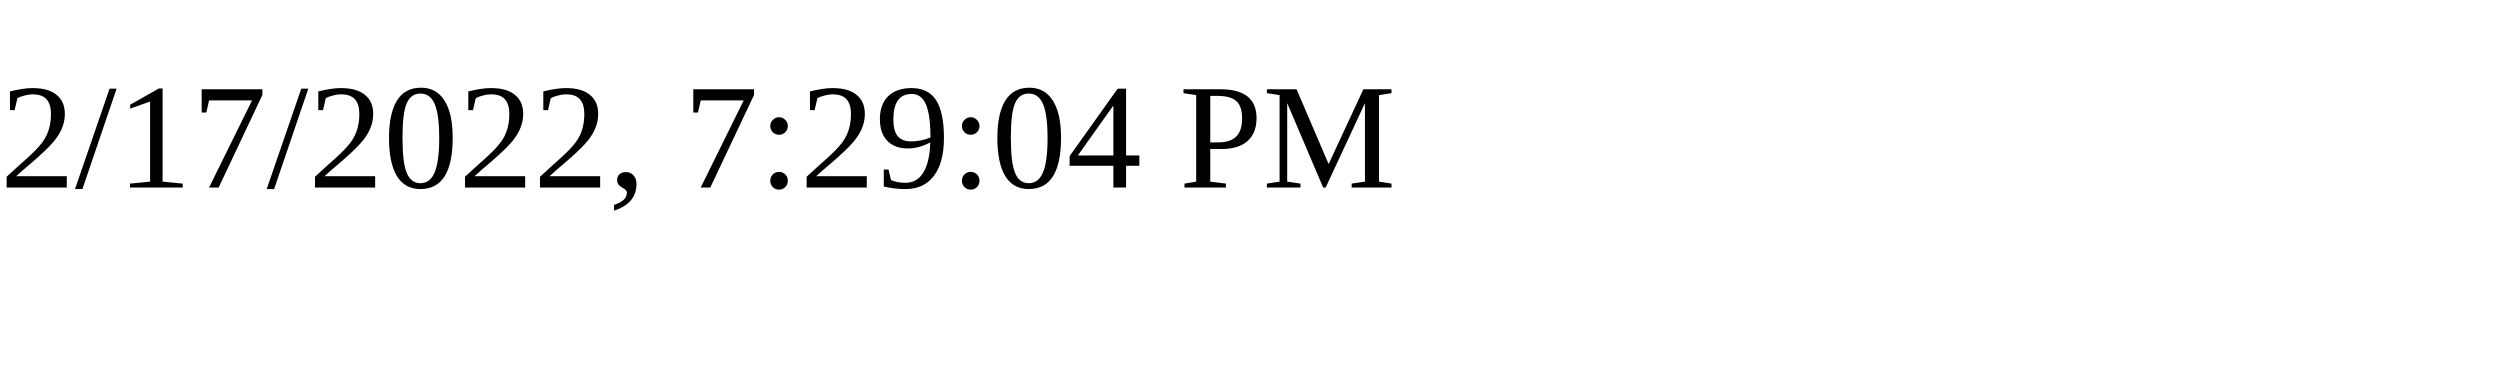
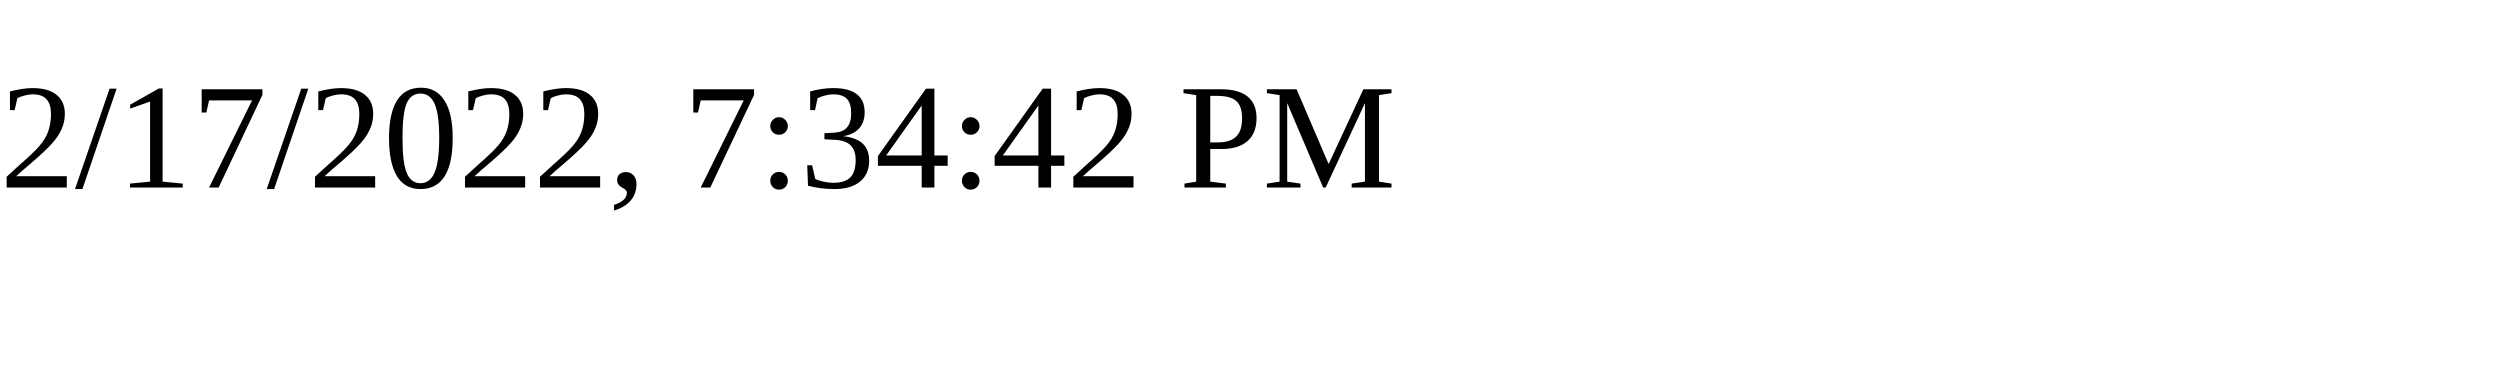
<svg xmlns="http://www.w3.org/2000/svg" height="30" width="200">
-   <text x="0" y="15">2/17/2022, 7:29:04 PM</text>
+   <text x="0" y="15">2/17/2022, 7:34:42 PM</text>
</svg>
